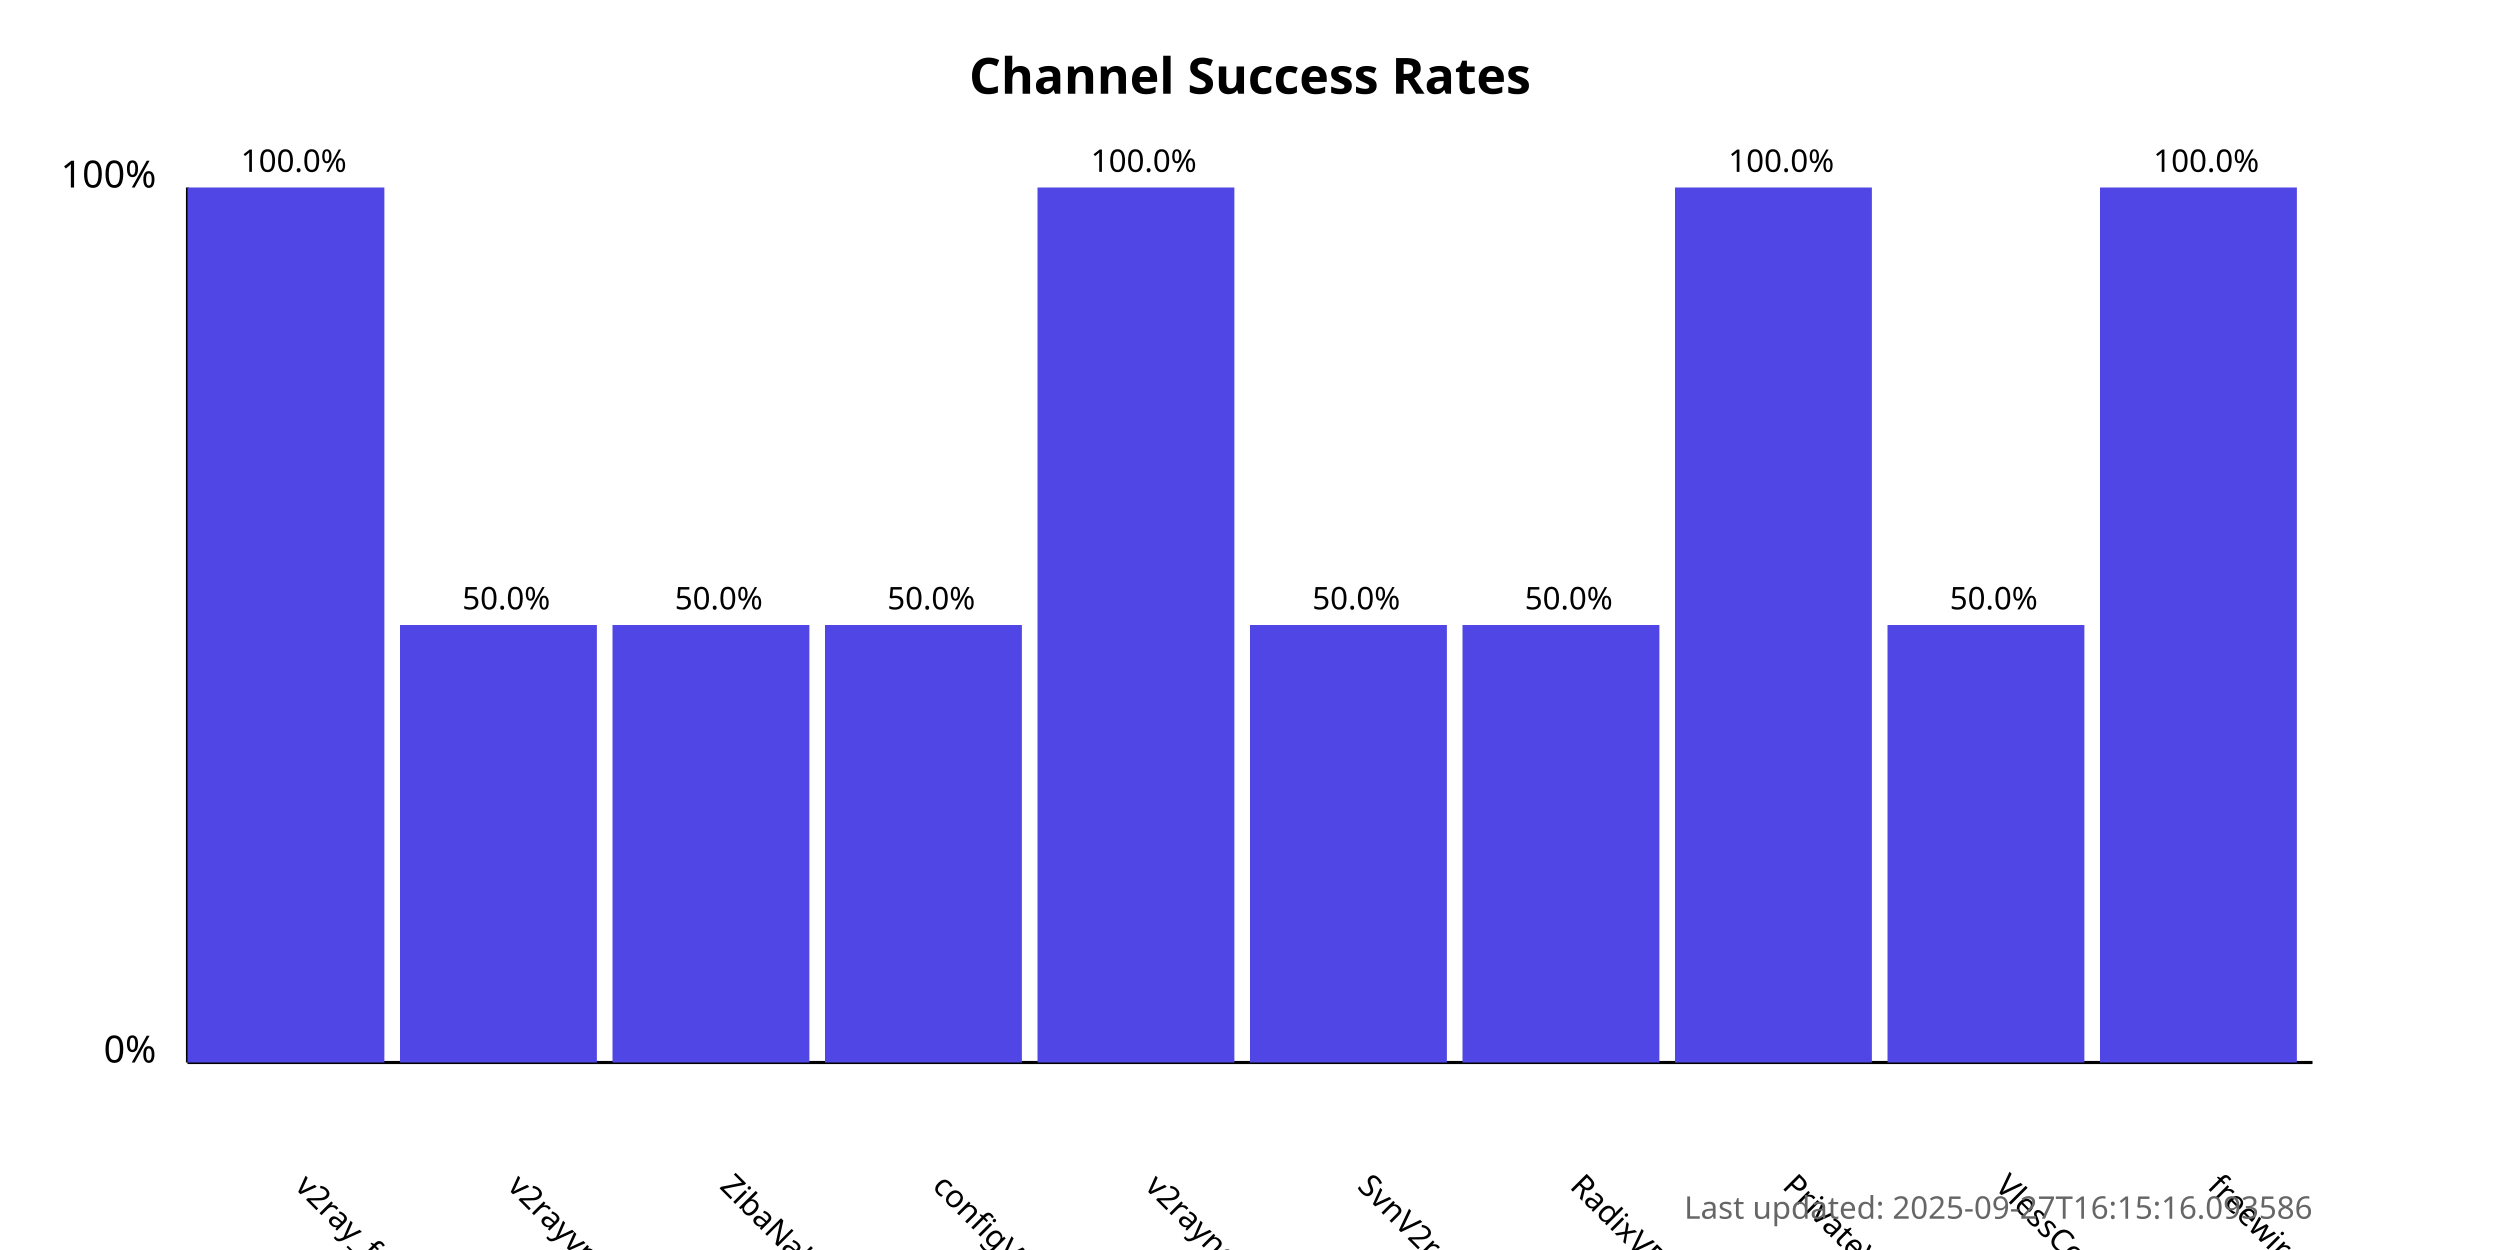
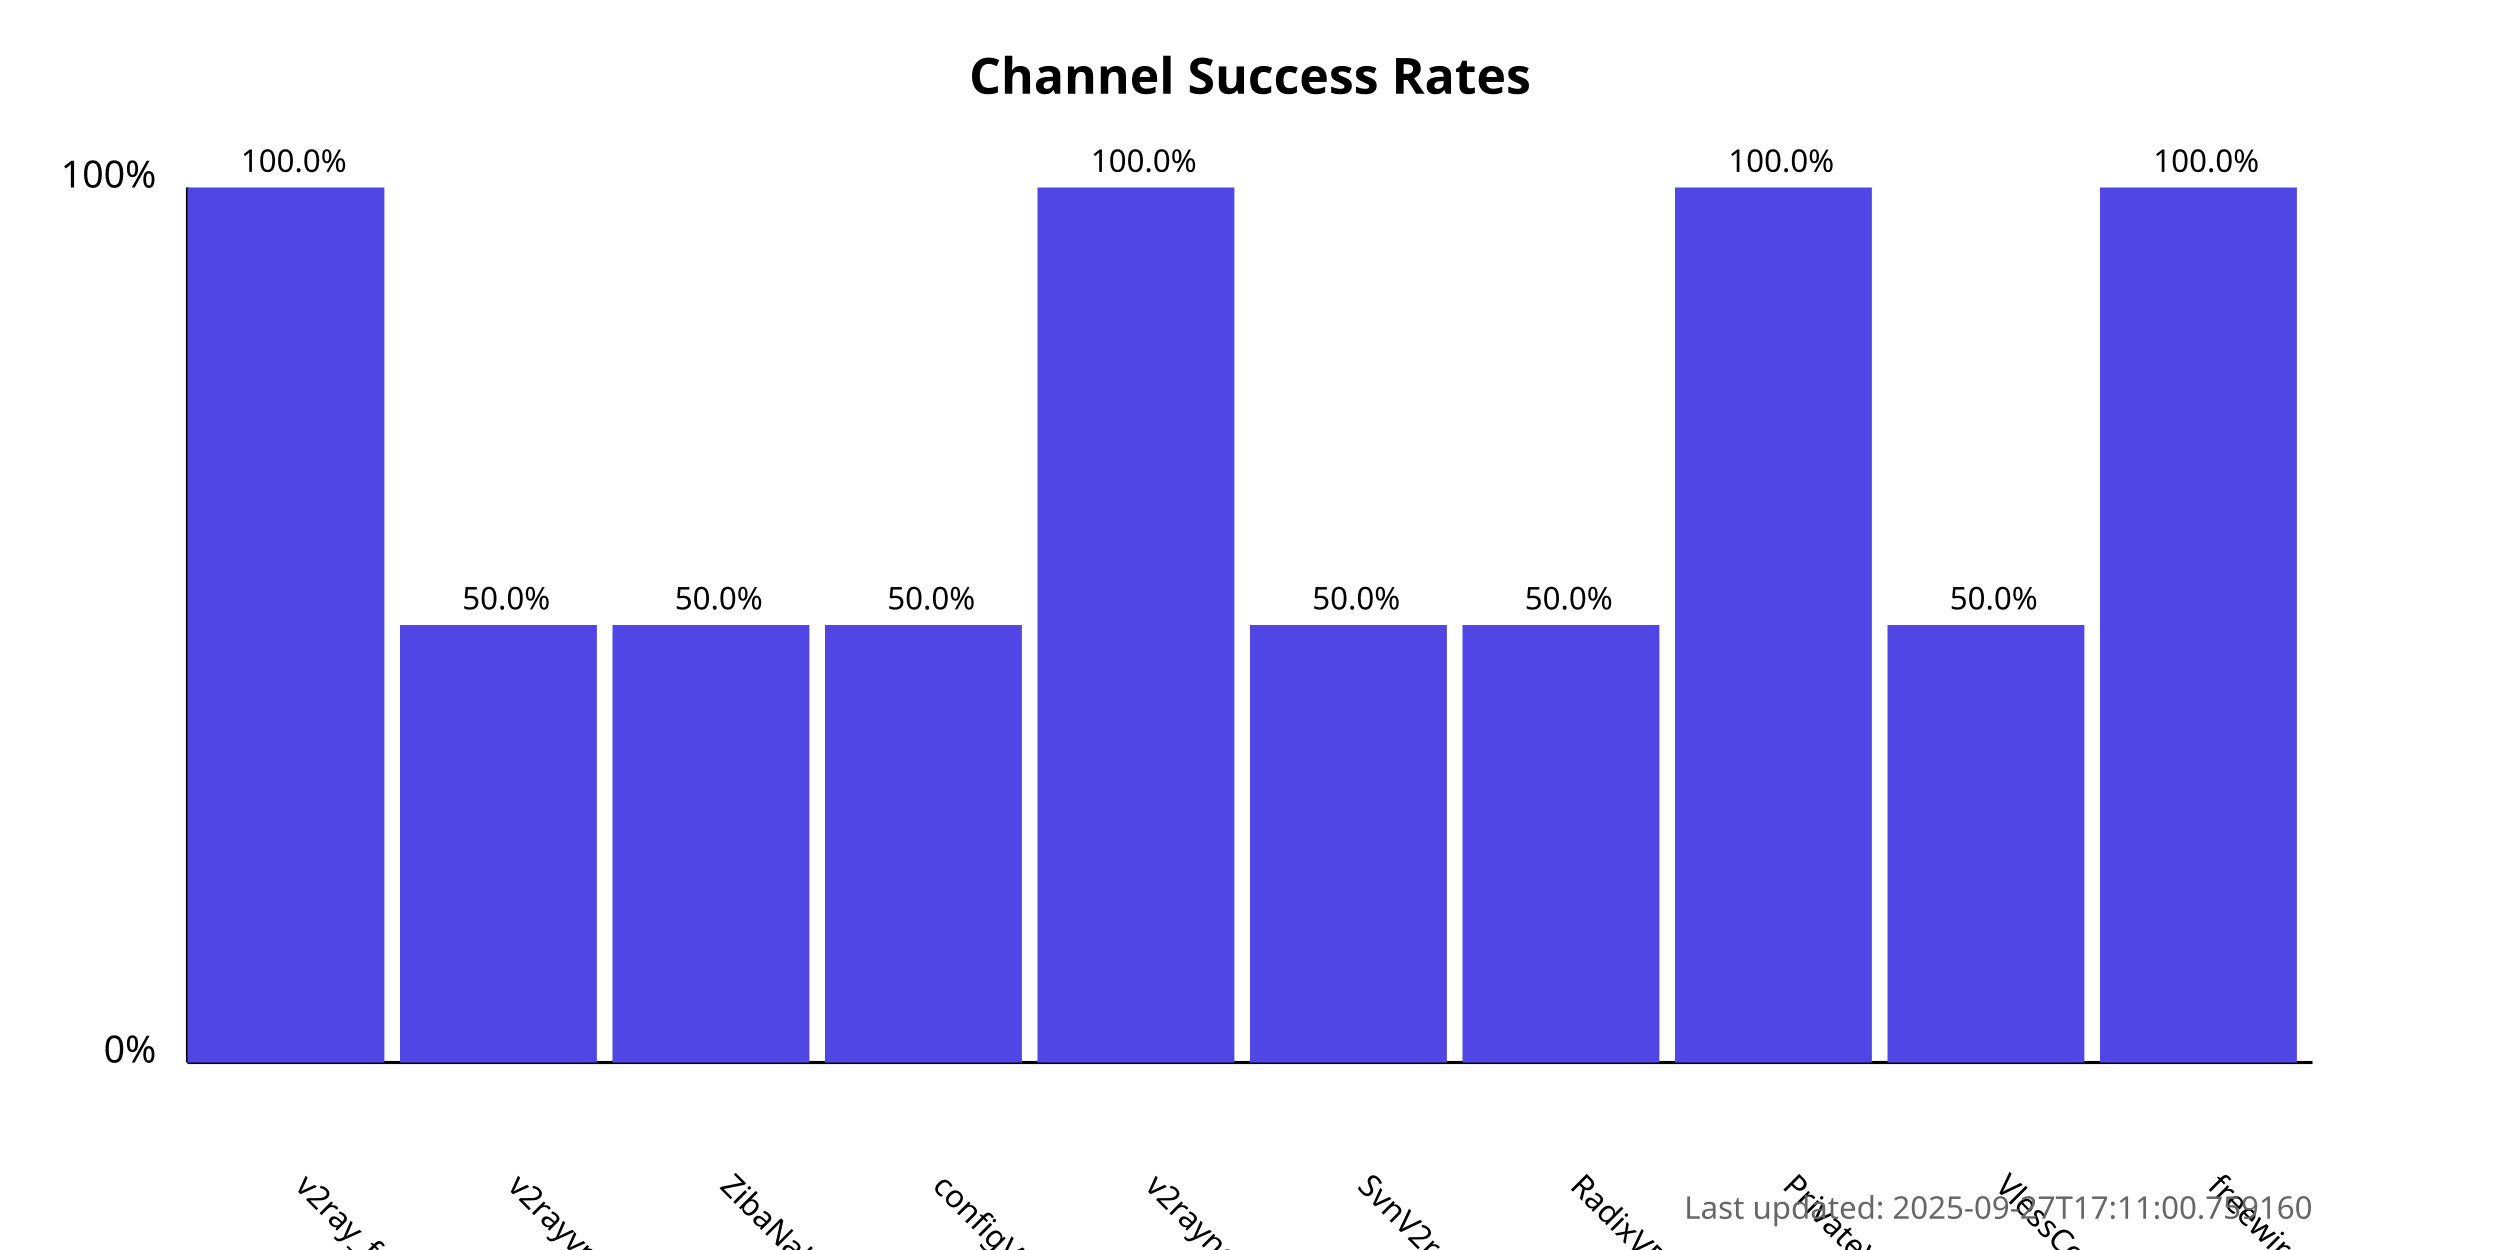
<svg xmlns="http://www.w3.org/2000/svg" width="800" height="400">
  <style>
            .chart-title { font: bold 16px sans-serif; }
            .axis-label { font: 12px sans-serif; }
            .tick-label { font: 10px sans-serif; }
            .bar { fill: #4f46e5; }
            .bar:hover { fill: #6366f1; }
            .timestamp { font: 10px sans-serif; fill: #666; }
        </style>
  <text x="400.0" y="30" text-anchor="middle" class="chart-title">
            Channel Success Rates
        </text>
  <line x1="60" y1="340" x2="60" y2="60" stroke="black" stroke-width="1" />
  <line x1="60" y1="340" x2="740" y2="340" stroke="black" stroke-width="1" />
  <text x="50" y="340" text-anchor="end" class="axis-label">0%</text>
  <text x="50" y="60" text-anchor="end" class="axis-label">100%</text>
  <g>
    <rect x="60" y="60.0" width="63.0" height="280.0" class="bar" />
    <text x="94.0" y="380" transform="rotate(45, 94.0, 380)" text-anchor="start" class="tick-label">
                v2ray_free_conf
            </text>
    <text x="94.0" y="55.0" text-anchor="middle" class="tick-label">
                100.0%
            </text>
  </g>
  <g>
    <rect x="128.0" y="200.0" width="63.0" height="140.0" class="bar" />
    <text x="162.0" y="380" transform="rotate(45, 162.0, 380)" text-anchor="start" class="tick-label">
                v2rayvpno
            </text>
    <text x="162.0" y="195.0" text-anchor="middle" class="tick-label">
                50.0%
            </text>
  </g>
  <g>
    <rect x="196.0" y="200.0" width="63.0" height="140.0" class="bar" />
    <text x="230.0" y="380" transform="rotate(45, 230.0, 380)" text-anchor="start" class="tick-label">
                ZibaNabz
            </text>
    <text x="230.0" y="195.0" text-anchor="middle" class="tick-label">
                50.0%
            </text>
  </g>
  <g>
    <rect x="264.0" y="200.0" width="63.0" height="140.0" class="bar" />
    <text x="298.0" y="380" transform="rotate(45, 298.0, 380)" text-anchor="start" class="tick-label">
                configV2rayForFree
            </text>
    <text x="298.0" y="195.0" text-anchor="middle" class="tick-label">
                50.0%
            </text>
  </g>
  <g>
    <rect x="332.0" y="60.0" width="63.0" height="280.0" class="bar" />
    <text x="366.0" y="380" transform="rotate(45, 366.0, 380)" text-anchor="start" class="tick-label">
                v2rayngvpn
            </text>
    <text x="366.0" y="55.0" text-anchor="middle" class="tick-label">
                100.0%
            </text>
  </g>
  <g>
    <rect x="400.0" y="200.0" width="63.0" height="140.0" class="bar" />
    <text x="434.0" y="380" transform="rotate(45, 434.0, 380)" text-anchor="start" class="tick-label">
                SvnV2ray
            </text>
    <text x="434.0" y="195.0" text-anchor="middle" class="tick-label">
                50.0%
            </text>
  </g>
  <g>
    <rect x="468.0" y="200.0" width="63.0" height="140.0" class="bar" />
    <text x="502.0" y="380" transform="rotate(45, 502.0, 380)" text-anchor="start" class="tick-label">
                RadixVPN
            </text>
    <text x="502.0" y="195.0" text-anchor="middle" class="tick-label">
                50.0%
            </text>
  </g>
  <g>
    <rect x="536.0" y="60.0" width="63.0" height="280.0" class="bar" />
    <text x="570.0" y="380" transform="rotate(45, 570.0, 380)" text-anchor="start" class="tick-label">
                PrivateVPNs
            </text>
    <text x="570.0" y="55.0" text-anchor="middle" class="tick-label">
                100.0%
            </text>
  </g>
  <g>
    <rect x="604.0" y="200.0" width="63.0" height="140.0" class="bar" />
    <text x="638.0" y="380" transform="rotate(45, 638.0, 380)" text-anchor="start" class="tick-label">
                VlessConfig
            </text>
    <text x="638.0" y="195.0" text-anchor="middle" class="tick-label">
                50.0%
            </text>
  </g>
  <g>
    <rect x="672.0" y="60.0" width="63.0" height="280.0" class="bar" />
    <text x="706.0" y="380" transform="rotate(45, 706.0, 380)" text-anchor="start" class="tick-label">
                freewireguard
            </text>
    <text x="706.0" y="55.0" text-anchor="middle" class="tick-label">
                100.0%
            </text>
  </g>
  <text x="740" y="390" text-anchor="end" class="timestamp">
-             Last updated: 2025-09-27T16:15:16.093586
+             Last updated: 2025-09-27T17:11:00.759160
        </text>
</svg>
